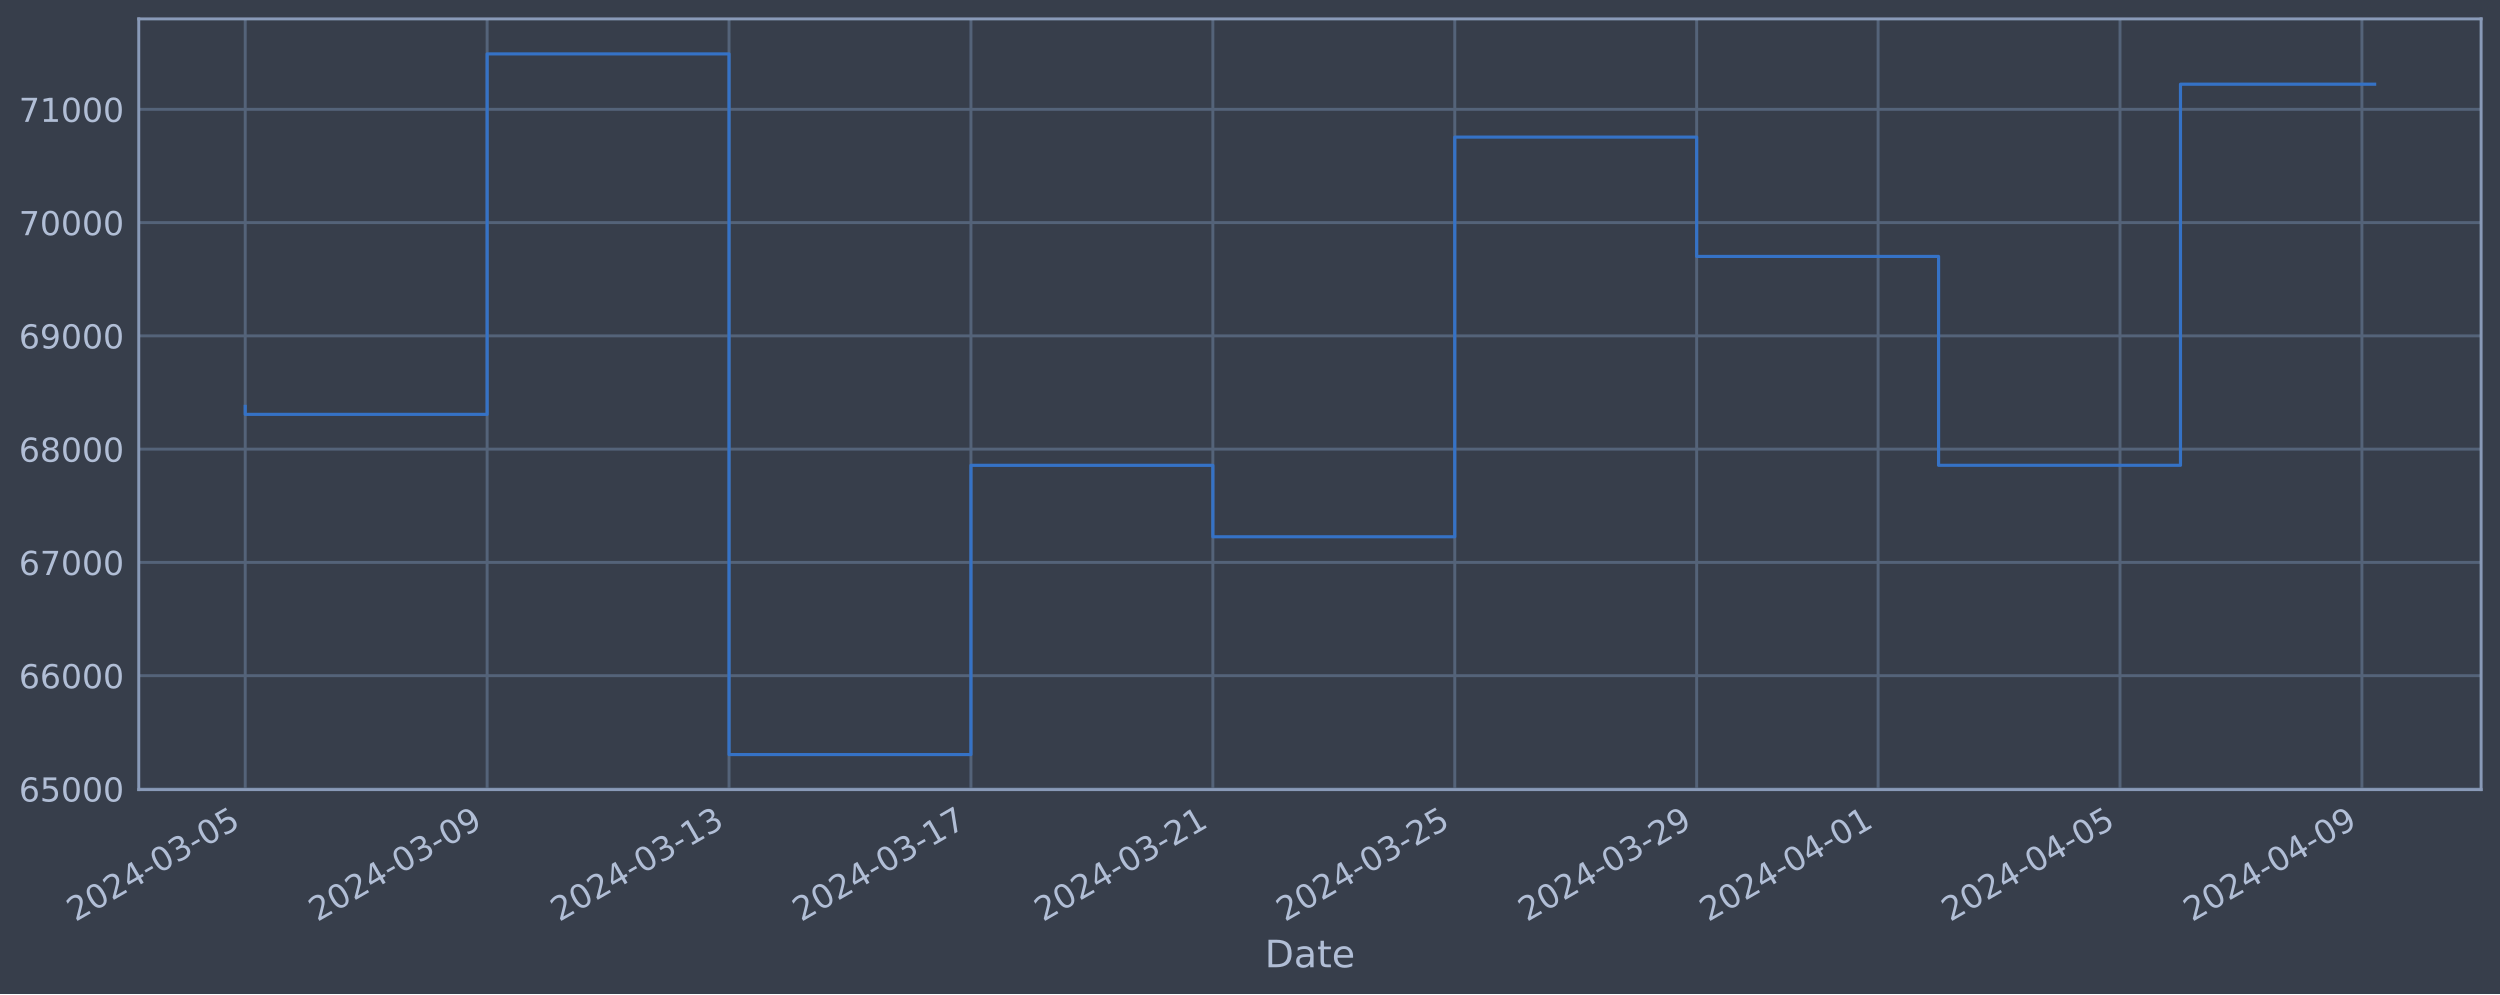
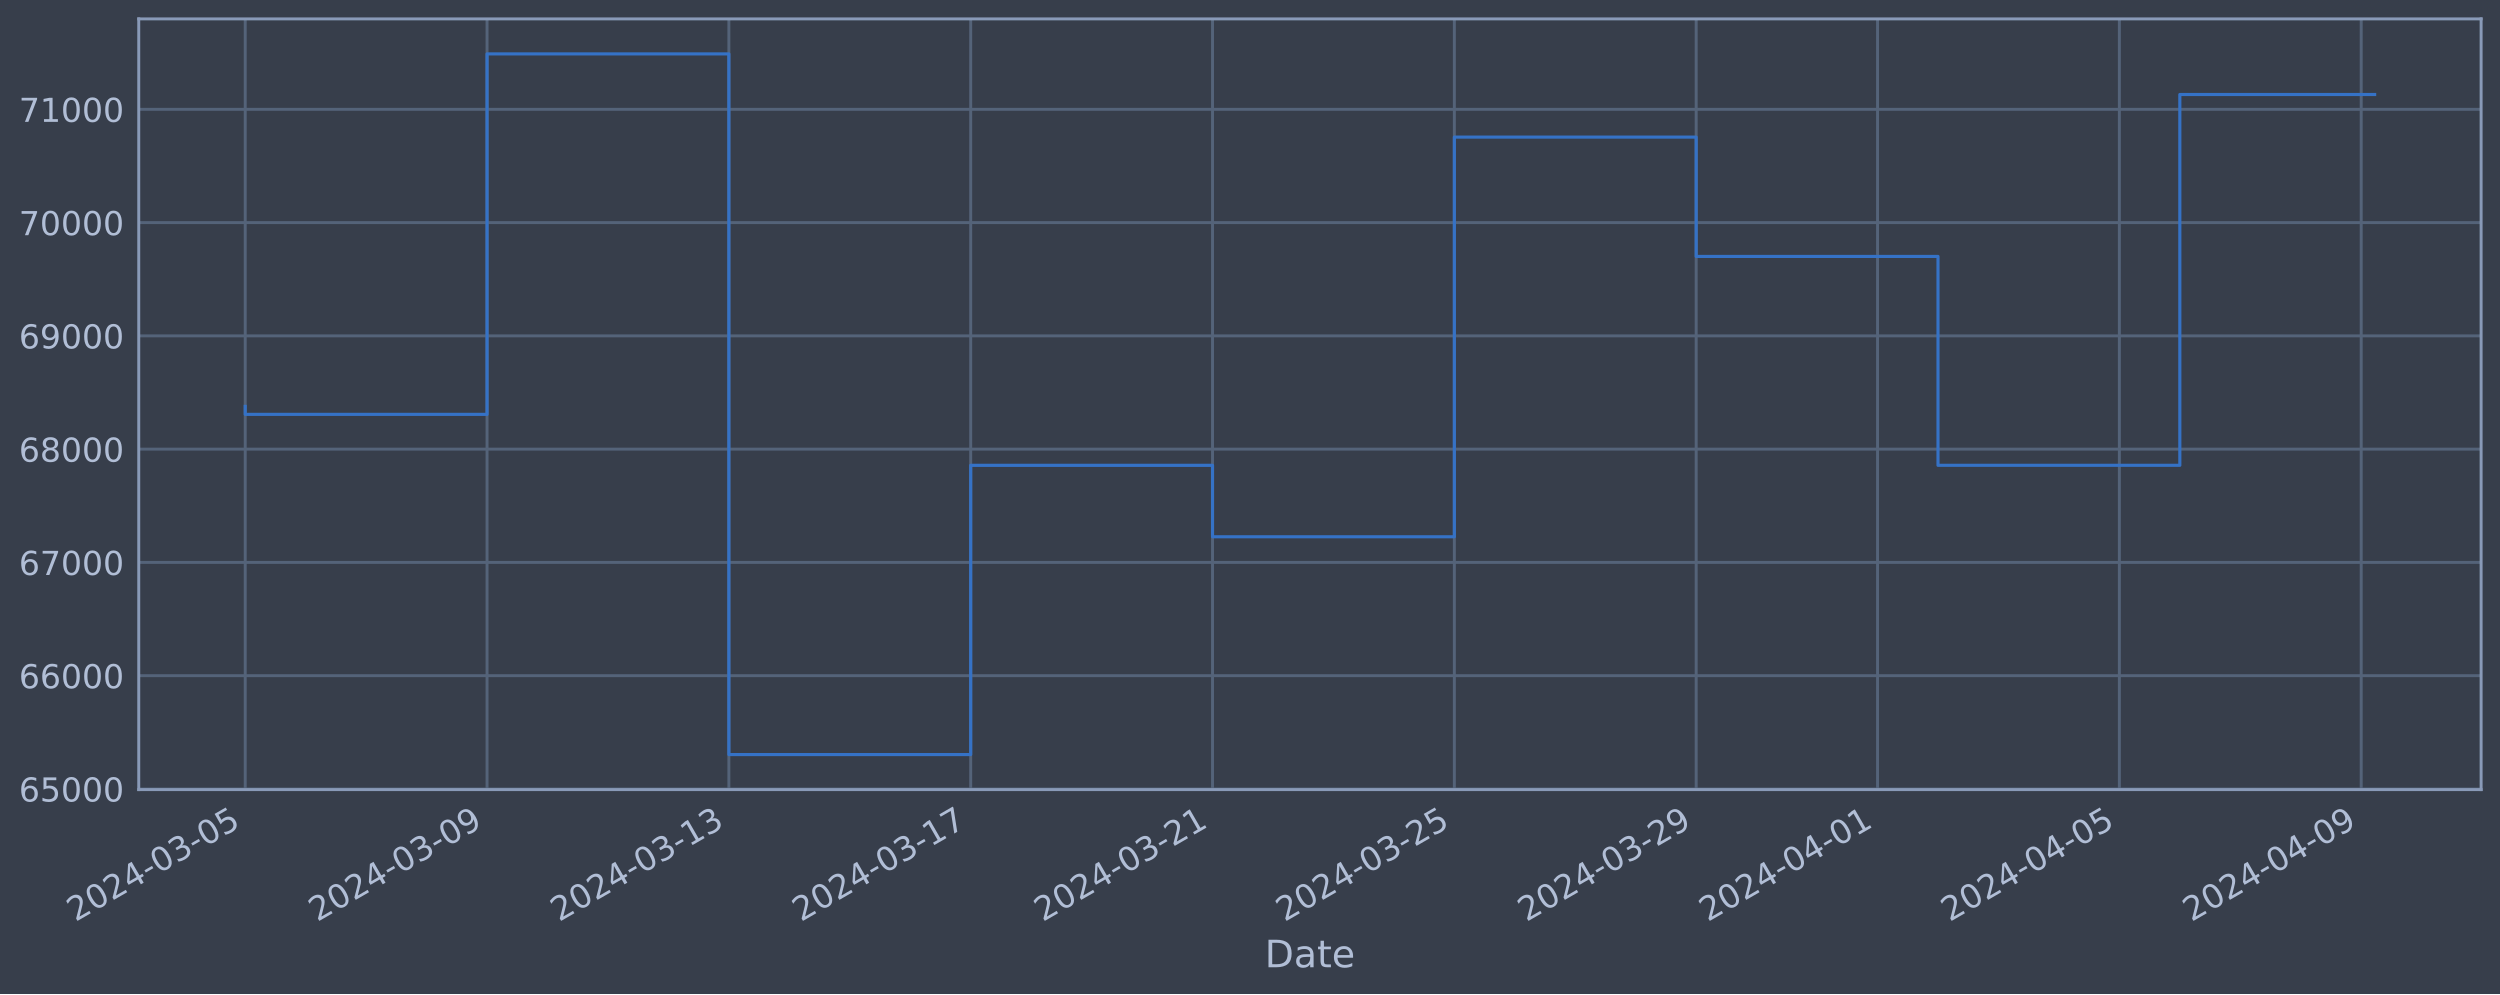
<svg xmlns="http://www.w3.org/2000/svg" xmlns:xlink="http://www.w3.org/1999/xlink" width="952.884pt" height="378.87pt" viewBox="0 0 952.884 378.87" version="1.1">
  <defs>
    <style type="text/css">*{stroke-linejoin: round; stroke-linecap: butt}</style>
  </defs>
  <g id="figure_1">
    <g id="patch_1">
      <path d="M 0 378.87  L 952.884 378.87  L 952.884 0  L 0 0  z " style="fill: #373e4b" />
    </g>
    <g id="axes_1">
      <g id="patch_2">
        <path d="M 52.884 300.96  L 945.684 300.96  L 945.684 7.2  L 52.884 7.2  z " style="fill: #373e4b" />
      </g>
      <g id="matplotlib.axis_1">
        <g id="xtick_1">
          <g id="line2d_1">
-             <path d="M 93.466 300.96  L 93.466 7.2  " clip-path="url(#p00720d53bd)" style="fill: none; stroke: #546379; stroke-width: 1.12; stroke-linecap: square" />
+             <path d="M 93.466 300.96  L 93.466 7.2  " clip-path="url(#p7547afd13d)" style="fill: none; stroke: #546379; stroke-width: 1.12; stroke-linecap: square" />
          </g>
          <g id="line2d_2" />
          <g id="text_1">
            <g style="fill: #b1bed6" transform="translate(28.74006 351.4642) rotate(-30) scale(0.126 -0.126)">
              <defs>
                <path id="DejaVuSans-32" d="M 1228 531  L 3431 531  L 3431 0  L 469 0  L 469 531  Q 828 903 1448 1529  Q 2069 2156 2228 2338  Q 2531 2678 2651 2914  Q 2772 3150 2772 3378  Q 2772 3750 2511 3984  Q 2250 4219 1831 4219  Q 1534 4219 1204 4116  Q 875 4013 500 3803  L 500 4441  Q 881 4594 1212 4672  Q 1544 4750 1819 4750  Q 2544 4750 2975 4387  Q 3406 4025 3406 3419  Q 3406 3131 3298 2873  Q 3191 2616 2906 2266  Q 2828 2175 2409 1742  Q 1991 1309 1228 531  z " transform="scale(0.015625)" />
                <path id="DejaVuSans-30" d="M 2034 4250  Q 1547 4250 1301 3770  Q 1056 3291 1056 2328  Q 1056 1369 1301 889  Q 1547 409 2034 409  Q 2525 409 2770 889  Q 3016 1369 3016 2328  Q 3016 3291 2770 3770  Q 2525 4250 2034 4250  z M 2034 4750  Q 2819 4750 3233 4129  Q 3647 3509 3647 2328  Q 3647 1150 3233 529  Q 2819 -91 2034 -91  Q 1250 -91 836 529  Q 422 1150 422 2328  Q 422 3509 836 4129  Q 1250 4750 2034 4750  z " transform="scale(0.015625)" />
                <path id="DejaVuSans-34" d="M 2419 4116  L 825 1625  L 2419 1625  L 2419 4116  z M 2253 4666  L 3047 4666  L 3047 1625  L 3713 1625  L 3713 1100  L 3047 1100  L 3047 0  L 2419 0  L 2419 1100  L 313 1100  L 313 1709  L 2253 4666  z " transform="scale(0.015625)" />
                <path id="DejaVuSans-2d" d="M 313 2009  L 1997 2009  L 1997 1497  L 313 1497  L 313 2009  z " transform="scale(0.015625)" />
                <path id="DejaVuSans-33" d="M 2597 2516  Q 3050 2419 3304 2112  Q 3559 1806 3559 1356  Q 3559 666 3084 287  Q 2609 -91 1734 -91  Q 1441 -91 1130 -33  Q 819 25 488 141  L 488 750  Q 750 597 1062 519  Q 1375 441 1716 441  Q 2309 441 2620 675  Q 2931 909 2931 1356  Q 2931 1769 2642 2001  Q 2353 2234 1838 2234  L 1294 2234  L 1294 2753  L 1863 2753  Q 2328 2753 2575 2939  Q 2822 3125 2822 3475  Q 2822 3834 2567 4026  Q 2313 4219 1838 4219  Q 1578 4219 1281 4162  Q 984 4106 628 3988  L 628 4550  Q 988 4650 1302 4700  Q 1616 4750 1894 4750  Q 2613 4750 3031 4423  Q 3450 4097 3450 3541  Q 3450 3153 3228 2886  Q 3006 2619 2597 2516  z " transform="scale(0.015625)" />
                <path id="DejaVuSans-35" d="M 691 4666  L 3169 4666  L 3169 4134  L 1269 4134  L 1269 2991  Q 1406 3038 1543 3061  Q 1681 3084 1819 3084  Q 2600 3084 3056 2656  Q 3513 2228 3513 1497  Q 3513 744 3044 326  Q 2575 -91 1722 -91  Q 1428 -91 1123 -41  Q 819 9 494 109  L 494 744  Q 775 591 1075 516  Q 1375 441 1709 441  Q 2250 441 2565 725  Q 2881 1009 2881 1497  Q 2881 1984 2565 2268  Q 2250 2553 1709 2553  Q 1456 2553 1204 2497  Q 953 2441 691 2322  L 691 4666  z " transform="scale(0.015625)" />
              </defs>
              <use xlink:href="#DejaVuSans-32" />
              <use xlink:href="#DejaVuSans-30" x="63.623" />
              <use xlink:href="#DejaVuSans-32" x="127.246" />
              <use xlink:href="#DejaVuSans-34" x="190.869" />
              <use xlink:href="#DejaVuSans-2d" x="254.492" />
              <use xlink:href="#DejaVuSans-30" x="290.576" />
              <use xlink:href="#DejaVuSans-33" x="354.199" />
              <use xlink:href="#DejaVuSans-2d" x="417.822" />
              <use xlink:href="#DejaVuSans-30" x="453.906" />
              <use xlink:href="#DejaVuSans-35" x="517.529" />
            </g>
          </g>
        </g>
        <g id="xtick_2">
          <g id="line2d_3">
-             <path d="M 185.67 300.96  L 185.67 7.2  " clip-path="url(#p00720d53bd)" style="fill: none; stroke: #546379; stroke-width: 1.12; stroke-linecap: square" />
+             <path d="M 185.639 300.96  L 185.639 7.2  " clip-path="url(#p7547afd13d)" style="fill: none; stroke: #546379; stroke-width: 1.12; stroke-linecap: square" />
          </g>
          <g id="line2d_4" />
          <g id="text_2">
-             <g style="fill: #b1bed6" transform="translate(120.9441 351.4642) rotate(-30) scale(0.126 -0.126)">
+             <g style="fill: #b1bed6" transform="translate(120.913 351.4642) rotate(-30) scale(0.126 -0.126)">
              <defs>
                <path id="DejaVuSans-39" d="M 703 97  L 703 672  Q 941 559 1184 500  Q 1428 441 1663 441  Q 2288 441 2617 861  Q 2947 1281 2994 2138  Q 2813 1869 2534 1725  Q 2256 1581 1919 1581  Q 1219 1581 811 2004  Q 403 2428 403 3163  Q 403 3881 828 4315  Q 1253 4750 1959 4750  Q 2769 4750 3195 4129  Q 3622 3509 3622 2328  Q 3622 1225 3098 567  Q 2575 -91 1691 -91  Q 1453 -91 1209 -44  Q 966 3 703 97  z M 1959 2075  Q 2384 2075 2632 2365  Q 2881 2656 2881 3163  Q 2881 3666 2632 3958  Q 2384 4250 1959 4250  Q 1534 4250 1286 3958  Q 1038 3666 1038 3163  Q 1038 2656 1286 2365  Q 1534 2075 1959 2075  z " transform="scale(0.015625)" />
              </defs>
              <use xlink:href="#DejaVuSans-32" />
              <use xlink:href="#DejaVuSans-30" x="63.623" />
              <use xlink:href="#DejaVuSans-32" x="127.246" />
              <use xlink:href="#DejaVuSans-34" x="190.869" />
              <use xlink:href="#DejaVuSans-2d" x="254.492" />
              <use xlink:href="#DejaVuSans-30" x="290.576" />
              <use xlink:href="#DejaVuSans-33" x="354.199" />
              <use xlink:href="#DejaVuSans-2d" x="417.822" />
              <use xlink:href="#DejaVuSans-30" x="453.906" />
              <use xlink:href="#DejaVuSans-39" x="517.529" />
            </g>
          </g>
        </g>
        <g id="xtick_3">
          <g id="line2d_5">
-             <path d="M 277.874 300.96  L 277.874 7.2  " clip-path="url(#p00720d53bd)" style="fill: none; stroke: #546379; stroke-width: 1.12; stroke-linecap: square" />
+             <path d="M 277.812 300.96  L 277.812 7.2  " clip-path="url(#p7547afd13d)" style="fill: none; stroke: #546379; stroke-width: 1.12; stroke-linecap: square" />
          </g>
          <g id="line2d_6" />
          <g id="text_3">
-             <g style="fill: #b1bed6" transform="translate(213.1482 351.4642) rotate(-30) scale(0.126 -0.126)">
+             <g style="fill: #b1bed6" transform="translate(213.086 351.4642) rotate(-30) scale(0.126 -0.126)">
              <defs>
                <path id="DejaVuSans-31" d="M 794 531  L 1825 531  L 1825 4091  L 703 3866  L 703 4441  L 1819 4666  L 2450 4666  L 2450 531  L 3481 531  L 3481 0  L 794 0  L 794 531  z " transform="scale(0.015625)" />
              </defs>
              <use xlink:href="#DejaVuSans-32" />
              <use xlink:href="#DejaVuSans-30" x="63.623" />
              <use xlink:href="#DejaVuSans-32" x="127.246" />
              <use xlink:href="#DejaVuSans-34" x="190.869" />
              <use xlink:href="#DejaVuSans-2d" x="254.492" />
              <use xlink:href="#DejaVuSans-30" x="290.576" />
              <use xlink:href="#DejaVuSans-33" x="354.199" />
              <use xlink:href="#DejaVuSans-2d" x="417.822" />
              <use xlink:href="#DejaVuSans-31" x="453.906" />
              <use xlink:href="#DejaVuSans-33" x="517.529" />
            </g>
          </g>
        </g>
        <g id="xtick_4">
          <g id="line2d_7">
-             <path d="M 370.078 300.96  L 370.078 7.2  " clip-path="url(#p00720d53bd)" style="fill: none; stroke: #546379; stroke-width: 1.12; stroke-linecap: square" />
+             <path d="M 369.984 300.96  L 369.984 7.2  " clip-path="url(#p7547afd13d)" style="fill: none; stroke: #546379; stroke-width: 1.12; stroke-linecap: square" />
          </g>
          <g id="line2d_8" />
          <g id="text_4">
-             <g style="fill: #b1bed6" transform="translate(305.3522 351.4642) rotate(-30) scale(0.126 -0.126)">
+             <g style="fill: #b1bed6" transform="translate(305.259 351.4642) rotate(-30) scale(0.126 -0.126)">
              <defs>
                <path id="DejaVuSans-37" d="M 525 4666  L 3525 4666  L 3525 4397  L 1831 0  L 1172 0  L 2766 4134  L 525 4134  L 525 4666  z " transform="scale(0.015625)" />
              </defs>
              <use xlink:href="#DejaVuSans-32" />
              <use xlink:href="#DejaVuSans-30" x="63.623" />
              <use xlink:href="#DejaVuSans-32" x="127.246" />
              <use xlink:href="#DejaVuSans-34" x="190.869" />
              <use xlink:href="#DejaVuSans-2d" x="254.492" />
              <use xlink:href="#DejaVuSans-30" x="290.576" />
              <use xlink:href="#DejaVuSans-33" x="354.199" />
              <use xlink:href="#DejaVuSans-2d" x="417.822" />
              <use xlink:href="#DejaVuSans-31" x="453.906" />
              <use xlink:href="#DejaVuSans-37" x="517.529" />
            </g>
          </g>
        </g>
        <g id="xtick_5">
          <g id="line2d_9">
-             <path d="M 462.282 300.96  L 462.282 7.2  " clip-path="url(#p00720d53bd)" style="fill: none; stroke: #546379; stroke-width: 1.12; stroke-linecap: square" />
+             <path d="M 462.157 300.96  L 462.157 7.2  " clip-path="url(#p7547afd13d)" style="fill: none; stroke: #546379; stroke-width: 1.12; stroke-linecap: square" />
          </g>
          <g id="line2d_10" />
          <g id="text_5">
-             <g style="fill: #b1bed6" transform="translate(397.5563 351.4642) rotate(-30) scale(0.126 -0.126)">
+             <g style="fill: #b1bed6" transform="translate(397.4319 351.4642) rotate(-30) scale(0.126 -0.126)">
              <use xlink:href="#DejaVuSans-32" />
              <use xlink:href="#DejaVuSans-30" x="63.623" />
              <use xlink:href="#DejaVuSans-32" x="127.246" />
              <use xlink:href="#DejaVuSans-34" x="190.869" />
              <use xlink:href="#DejaVuSans-2d" x="254.492" />
              <use xlink:href="#DejaVuSans-30" x="290.576" />
              <use xlink:href="#DejaVuSans-33" x="354.199" />
              <use xlink:href="#DejaVuSans-2d" x="417.822" />
              <use xlink:href="#DejaVuSans-32" x="453.906" />
              <use xlink:href="#DejaVuSans-31" x="517.529" />
            </g>
          </g>
        </g>
        <g id="xtick_6">
          <g id="line2d_11">
-             <path d="M 554.486 300.96  L 554.486 7.2  " clip-path="url(#p00720d53bd)" style="fill: none; stroke: #546379; stroke-width: 1.12; stroke-linecap: square" />
+             <path d="M 554.33 300.96  L 554.33 7.2  " clip-path="url(#p7547afd13d)" style="fill: none; stroke: #546379; stroke-width: 1.12; stroke-linecap: square" />
          </g>
          <g id="line2d_12" />
          <g id="text_6">
-             <g style="fill: #b1bed6" transform="translate(489.7604 351.4642) rotate(-30) scale(0.126 -0.126)">
+             <g style="fill: #b1bed6" transform="translate(489.6049 351.4642) rotate(-30) scale(0.126 -0.126)">
              <use xlink:href="#DejaVuSans-32" />
              <use xlink:href="#DejaVuSans-30" x="63.623" />
              <use xlink:href="#DejaVuSans-32" x="127.246" />
              <use xlink:href="#DejaVuSans-34" x="190.869" />
              <use xlink:href="#DejaVuSans-2d" x="254.492" />
              <use xlink:href="#DejaVuSans-30" x="290.576" />
              <use xlink:href="#DejaVuSans-33" x="354.199" />
              <use xlink:href="#DejaVuSans-2d" x="417.822" />
              <use xlink:href="#DejaVuSans-32" x="453.906" />
              <use xlink:href="#DejaVuSans-35" x="517.529" />
            </g>
          </g>
        </g>
        <g id="xtick_7">
          <g id="line2d_13">
-             <path d="M 646.69 300.96  L 646.69 7.2  " clip-path="url(#p00720d53bd)" style="fill: none; stroke: #546379; stroke-width: 1.12; stroke-linecap: square" />
+             <path d="M 646.503 300.96  L 646.503 7.2  " clip-path="url(#p7547afd13d)" style="fill: none; stroke: #546379; stroke-width: 1.12; stroke-linecap: square" />
          </g>
          <g id="line2d_14" />
          <g id="text_7">
-             <g style="fill: #b1bed6" transform="translate(581.9644 351.4642) rotate(-30) scale(0.126 -0.126)">
+             <g style="fill: #b1bed6" transform="translate(581.7779 351.4642) rotate(-30) scale(0.126 -0.126)">
              <use xlink:href="#DejaVuSans-32" />
              <use xlink:href="#DejaVuSans-30" x="63.623" />
              <use xlink:href="#DejaVuSans-32" x="127.246" />
              <use xlink:href="#DejaVuSans-34" x="190.869" />
              <use xlink:href="#DejaVuSans-2d" x="254.492" />
              <use xlink:href="#DejaVuSans-30" x="290.576" />
              <use xlink:href="#DejaVuSans-33" x="354.199" />
              <use xlink:href="#DejaVuSans-2d" x="417.822" />
              <use xlink:href="#DejaVuSans-32" x="453.906" />
              <use xlink:href="#DejaVuSans-39" x="517.529" />
            </g>
          </g>
        </g>
        <g id="xtick_8">
          <g id="line2d_15">
-             <path d="M 715.843 300.96  L 715.843 7.2  " clip-path="url(#p00720d53bd)" style="fill: none; stroke: #546379; stroke-width: 1.12; stroke-linecap: square" />
+             <path d="M 715.633 300.96  L 715.633 7.2  " clip-path="url(#p7547afd13d)" style="fill: none; stroke: #546379; stroke-width: 1.12; stroke-linecap: square" />
          </g>
          <g id="line2d_16" />
          <g id="text_8">
-             <g style="fill: #b1bed6" transform="translate(651.1175 351.4642) rotate(-30) scale(0.126 -0.126)">
+             <g style="fill: #b1bed6" transform="translate(650.9076 351.4642) rotate(-30) scale(0.126 -0.126)">
              <use xlink:href="#DejaVuSans-32" />
              <use xlink:href="#DejaVuSans-30" x="63.623" />
              <use xlink:href="#DejaVuSans-32" x="127.246" />
              <use xlink:href="#DejaVuSans-34" x="190.869" />
              <use xlink:href="#DejaVuSans-2d" x="254.492" />
              <use xlink:href="#DejaVuSans-30" x="290.576" />
              <use xlink:href="#DejaVuSans-34" x="354.199" />
              <use xlink:href="#DejaVuSans-2d" x="417.822" />
              <use xlink:href="#DejaVuSans-30" x="453.906" />
              <use xlink:href="#DejaVuSans-31" x="517.529" />
            </g>
          </g>
        </g>
        <g id="xtick_9">
          <g id="line2d_17">
-             <path d="M 808.047 300.96  L 808.047 7.2  " clip-path="url(#p00720d53bd)" style="fill: none; stroke: #546379; stroke-width: 1.12; stroke-linecap: square" />
+             <path d="M 807.806 300.96  L 807.806 7.2  " clip-path="url(#p7547afd13d)" style="fill: none; stroke: #546379; stroke-width: 1.12; stroke-linecap: square" />
          </g>
          <g id="line2d_18" />
          <g id="text_9">
-             <g style="fill: #b1bed6" transform="translate(743.3215 351.4642) rotate(-30) scale(0.126 -0.126)">
+             <g style="fill: #b1bed6" transform="translate(743.0806 351.4642) rotate(-30) scale(0.126 -0.126)">
              <use xlink:href="#DejaVuSans-32" />
              <use xlink:href="#DejaVuSans-30" x="63.623" />
              <use xlink:href="#DejaVuSans-32" x="127.246" />
              <use xlink:href="#DejaVuSans-34" x="190.869" />
              <use xlink:href="#DejaVuSans-2d" x="254.492" />
              <use xlink:href="#DejaVuSans-30" x="290.576" />
              <use xlink:href="#DejaVuSans-34" x="354.199" />
              <use xlink:href="#DejaVuSans-2d" x="417.822" />
              <use xlink:href="#DejaVuSans-30" x="453.906" />
              <use xlink:href="#DejaVuSans-35" x="517.529" />
            </g>
          </g>
        </g>
        <g id="xtick_10">
          <g id="line2d_19">
-             <path d="M 900.251 300.96  L 900.251 7.2  " clip-path="url(#p00720d53bd)" style="fill: none; stroke: #546379; stroke-width: 1.12; stroke-linecap: square" />
+             <path d="M 899.979 300.96  L 899.979 7.2  " clip-path="url(#p7547afd13d)" style="fill: none; stroke: #546379; stroke-width: 1.12; stroke-linecap: square" />
          </g>
          <g id="line2d_20" />
          <g id="text_10">
-             <g style="fill: #b1bed6" transform="translate(835.5256 351.4642) rotate(-30) scale(0.126 -0.126)">
+             <g style="fill: #b1bed6" transform="translate(835.2536 351.4642) rotate(-30) scale(0.126 -0.126)">
              <use xlink:href="#DejaVuSans-32" />
              <use xlink:href="#DejaVuSans-30" x="63.623" />
              <use xlink:href="#DejaVuSans-32" x="127.246" />
              <use xlink:href="#DejaVuSans-34" x="190.869" />
              <use xlink:href="#DejaVuSans-2d" x="254.492" />
              <use xlink:href="#DejaVuSans-30" x="290.576" />
              <use xlink:href="#DejaVuSans-34" x="354.199" />
              <use xlink:href="#DejaVuSans-2d" x="417.822" />
              <use xlink:href="#DejaVuSans-30" x="453.906" />
              <use xlink:href="#DejaVuSans-39" x="517.529" />
            </g>
          </g>
        </g>
        <g id="text_11">
          <g style="fill: #b1bed6" transform="translate(482.0746 368.6753) scale(0.144 -0.144)">
            <defs>
              <path id="DejaVuSans-44" d="M 1259 4147  L 1259 519  L 2022 519  Q 2988 519 3436 956  Q 3884 1394 3884 2338  Q 3884 3275 3436 3711  Q 2988 4147 2022 4147  L 1259 4147  z M 628 4666  L 1925 4666  Q 3281 4666 3915 4102  Q 4550 3538 4550 2338  Q 4550 1131 3912 565  Q 3275 0 1925 0  L 628 0  L 628 4666  z " transform="scale(0.015625)" />
              <path id="DejaVuSans-61" d="M 2194 1759  Q 1497 1759 1228 1600  Q 959 1441 959 1056  Q 959 750 1161 570  Q 1363 391 1709 391  Q 2188 391 2477 730  Q 2766 1069 2766 1631  L 2766 1759  L 2194 1759  z M 3341 1997  L 3341 0  L 2766 0  L 2766 531  Q 2569 213 2275 61  Q 1981 -91 1556 -91  Q 1019 -91 701 211  Q 384 513 384 1019  Q 384 1609 779 1909  Q 1175 2209 1959 2209  L 2766 2209  L 2766 2266  Q 2766 2663 2505 2880  Q 2244 3097 1772 3097  Q 1472 3097 1187 3025  Q 903 2953 641 2809  L 641 3341  Q 956 3463 1253 3523  Q 1550 3584 1831 3584  Q 2591 3584 2966 3190  Q 3341 2797 3341 1997  z " transform="scale(0.015625)" />
              <path id="DejaVuSans-74" d="M 1172 4494  L 1172 3500  L 2356 3500  L 2356 3053  L 1172 3053  L 1172 1153  Q 1172 725 1289 603  Q 1406 481 1766 481  L 2356 481  L 2356 0  L 1766 0  Q 1100 0 847 248  Q 594 497 594 1153  L 594 3053  L 172 3053  L 172 3500  L 594 3500  L 594 4494  L 1172 4494  z " transform="scale(0.015625)" />
              <path id="DejaVuSans-65" d="M 3597 1894  L 3597 1613  L 953 1613  Q 991 1019 1311 708  Q 1631 397 2203 397  Q 2534 397 2845 478  Q 3156 559 3463 722  L 3463 178  Q 3153 47 2828 -22  Q 2503 -91 2169 -91  Q 1331 -91 842 396  Q 353 884 353 1716  Q 353 2575 817 3079  Q 1281 3584 2069 3584  Q 2775 3584 3186 3129  Q 3597 2675 3597 1894  z M 3022 2063  Q 3016 2534 2758 2815  Q 2500 3097 2075 3097  Q 1594 3097 1305 2825  Q 1016 2553 972 2059  L 3022 2063  z " transform="scale(0.015625)" />
            </defs>
            <use xlink:href="#DejaVuSans-44" />
            <use xlink:href="#DejaVuSans-61" x="77.002" />
            <use xlink:href="#DejaVuSans-74" x="138.281" />
            <use xlink:href="#DejaVuSans-65" x="177.49" />
          </g>
        </g>
      </g>
      <g id="matplotlib.axis_2">
        <g id="ytick_1">
          <g id="line2d_21">
-             <path d="M 52.884 300.718  L 945.684 300.718  " clip-path="url(#p00720d53bd)" style="fill: none; stroke: #546379; stroke-width: 1.12; stroke-linecap: square" />
+             <path d="M 52.884 300.718  L 945.684 300.718  " clip-path="url(#p7547afd13d)" style="fill: none; stroke: #546379; stroke-width: 1.12; stroke-linecap: square" />
          </g>
          <g id="line2d_22" />
          <g id="text_12">
            <g style="fill: #b1bed6" transform="translate(7.2 305.5049) scale(0.126 -0.126)">
              <defs>
                <path id="DejaVuSans-36" d="M 2113 2584  Q 1688 2584 1439 2293  Q 1191 2003 1191 1497  Q 1191 994 1439 701  Q 1688 409 2113 409  Q 2538 409 2786 701  Q 3034 994 3034 1497  Q 3034 2003 2786 2293  Q 2538 2584 2113 2584  z M 3366 4563  L 3366 3988  Q 3128 4100 2886 4159  Q 2644 4219 2406 4219  Q 1781 4219 1451 3797  Q 1122 3375 1075 2522  Q 1259 2794 1537 2939  Q 1816 3084 2150 3084  Q 2853 3084 3261 2657  Q 3669 2231 3669 1497  Q 3669 778 3244 343  Q 2819 -91 2113 -91  Q 1303 -91 875 529  Q 447 1150 447 2328  Q 447 3434 972 4092  Q 1497 4750 2381 4750  Q 2619 4750 2861 4703  Q 3103 4656 3366 4563  z " transform="scale(0.015625)" />
              </defs>
              <use xlink:href="#DejaVuSans-36" />
              <use xlink:href="#DejaVuSans-35" x="63.623" />
              <use xlink:href="#DejaVuSans-30" x="127.246" />
              <use xlink:href="#DejaVuSans-30" x="190.869" />
              <use xlink:href="#DejaVuSans-30" x="254.492" />
            </g>
          </g>
        </g>
        <g id="ytick_2">
          <g id="line2d_23">
-             <path d="M 52.884 257.544  L 945.684 257.544  " clip-path="url(#p00720d53bd)" style="fill: none; stroke: #546379; stroke-width: 1.12; stroke-linecap: square" />
+             <path d="M 52.884 257.544  L 945.684 257.544  " clip-path="url(#p7547afd13d)" style="fill: none; stroke: #546379; stroke-width: 1.12; stroke-linecap: square" />
          </g>
          <g id="line2d_24" />
          <g id="text_13">
            <g style="fill: #b1bed6" transform="translate(7.2 262.331) scale(0.126 -0.126)">
              <use xlink:href="#DejaVuSans-36" />
              <use xlink:href="#DejaVuSans-36" x="63.623" />
              <use xlink:href="#DejaVuSans-30" x="127.246" />
              <use xlink:href="#DejaVuSans-30" x="190.869" />
              <use xlink:href="#DejaVuSans-30" x="254.492" />
            </g>
          </g>
        </g>
        <g id="ytick_3">
          <g id="line2d_25">
-             <path d="M 52.884 214.37  L 945.684 214.37  " clip-path="url(#p00720d53bd)" style="fill: none; stroke: #546379; stroke-width: 1.12; stroke-linecap: square" />
+             <path d="M 52.884 214.37  L 945.684 214.37  " clip-path="url(#p7547afd13d)" style="fill: none; stroke: #546379; stroke-width: 1.12; stroke-linecap: square" />
          </g>
          <g id="line2d_26" />
          <g id="text_14">
            <g style="fill: #b1bed6" transform="translate(7.2 219.157) scale(0.126 -0.126)">
              <use xlink:href="#DejaVuSans-36" />
              <use xlink:href="#DejaVuSans-37" x="63.623" />
              <use xlink:href="#DejaVuSans-30" x="127.246" />
              <use xlink:href="#DejaVuSans-30" x="190.869" />
              <use xlink:href="#DejaVuSans-30" x="254.492" />
            </g>
          </g>
        </g>
        <g id="ytick_4">
          <g id="line2d_27">
-             <path d="M 52.884 171.196  L 945.684 171.196  " clip-path="url(#p00720d53bd)" style="fill: none; stroke: #546379; stroke-width: 1.12; stroke-linecap: square" />
+             <path d="M 52.884 171.196  L 945.684 171.196  " clip-path="url(#p7547afd13d)" style="fill: none; stroke: #546379; stroke-width: 1.12; stroke-linecap: square" />
          </g>
          <g id="line2d_28" />
          <g id="text_15">
            <g style="fill: #b1bed6" transform="translate(7.2 175.9831) scale(0.126 -0.126)">
              <defs>
                <path id="DejaVuSans-38" d="M 2034 2216  Q 1584 2216 1326 1975  Q 1069 1734 1069 1313  Q 1069 891 1326 650  Q 1584 409 2034 409  Q 2484 409 2743 651  Q 3003 894 3003 1313  Q 3003 1734 2745 1975  Q 2488 2216 2034 2216  z M 1403 2484  Q 997 2584 770 2862  Q 544 3141 544 3541  Q 544 4100 942 4425  Q 1341 4750 2034 4750  Q 2731 4750 3128 4425  Q 3525 4100 3525 3541  Q 3525 3141 3298 2862  Q 3072 2584 2669 2484  Q 3125 2378 3379 2068  Q 3634 1759 3634 1313  Q 3634 634 3220 271  Q 2806 -91 2034 -91  Q 1263 -91 848 271  Q 434 634 434 1313  Q 434 1759 690 2068  Q 947 2378 1403 2484  z M 1172 3481  Q 1172 3119 1398 2916  Q 1625 2713 2034 2713  Q 2441 2713 2670 2916  Q 2900 3119 2900 3481  Q 2900 3844 2670 4047  Q 2441 4250 2034 4250  Q 1625 4250 1398 4047  Q 1172 3844 1172 3481  z " transform="scale(0.015625)" />
              </defs>
              <use xlink:href="#DejaVuSans-36" />
              <use xlink:href="#DejaVuSans-38" x="63.623" />
              <use xlink:href="#DejaVuSans-30" x="127.246" />
              <use xlink:href="#DejaVuSans-30" x="190.869" />
              <use xlink:href="#DejaVuSans-30" x="254.492" />
            </g>
          </g>
        </g>
        <g id="ytick_5">
          <g id="line2d_29">
-             <path d="M 52.884 128.022  L 945.684 128.022  " clip-path="url(#p00720d53bd)" style="fill: none; stroke: #546379; stroke-width: 1.12; stroke-linecap: square" />
+             <path d="M 52.884 128.022  L 945.684 128.022  " clip-path="url(#p7547afd13d)" style="fill: none; stroke: #546379; stroke-width: 1.12; stroke-linecap: square" />
          </g>
          <g id="line2d_30" />
          <g id="text_16">
            <g style="fill: #b1bed6" transform="translate(7.2 132.8092) scale(0.126 -0.126)">
              <use xlink:href="#DejaVuSans-36" />
              <use xlink:href="#DejaVuSans-39" x="63.623" />
              <use xlink:href="#DejaVuSans-30" x="127.246" />
              <use xlink:href="#DejaVuSans-30" x="190.869" />
              <use xlink:href="#DejaVuSans-30" x="254.492" />
            </g>
          </g>
        </g>
        <g id="ytick_6">
          <g id="line2d_31">
-             <path d="M 52.884 84.848  L 945.684 84.848  " clip-path="url(#p00720d53bd)" style="fill: none; stroke: #546379; stroke-width: 1.12; stroke-linecap: square" />
+             <path d="M 52.884 84.848  L 945.684 84.848  " clip-path="url(#p7547afd13d)" style="fill: none; stroke: #546379; stroke-width: 1.12; stroke-linecap: square" />
          </g>
          <g id="line2d_32" />
          <g id="text_17">
            <g style="fill: #b1bed6" transform="translate(7.2 89.63523) scale(0.126 -0.126)">
              <use xlink:href="#DejaVuSans-37" />
              <use xlink:href="#DejaVuSans-30" x="63.623" />
              <use xlink:href="#DejaVuSans-30" x="127.246" />
              <use xlink:href="#DejaVuSans-30" x="190.869" />
              <use xlink:href="#DejaVuSans-30" x="254.492" />
            </g>
          </g>
        </g>
        <g id="ytick_7">
          <g id="line2d_33">
-             <path d="M 52.884 41.674  L 945.684 41.674  " clip-path="url(#p00720d53bd)" style="fill: none; stroke: #546379; stroke-width: 1.12; stroke-linecap: square" />
+             <path d="M 52.884 41.674  L 945.684 41.674  " clip-path="url(#p7547afd13d)" style="fill: none; stroke: #546379; stroke-width: 1.12; stroke-linecap: square" />
          </g>
          <g id="line2d_34" />
          <g id="text_18">
            <g style="fill: #b1bed6" transform="translate(7.2 46.4613) scale(0.126 -0.126)">
              <use xlink:href="#DejaVuSans-37" />
              <use xlink:href="#DejaVuSans-31" x="63.623" />
              <use xlink:href="#DejaVuSans-30" x="127.246" />
              <use xlink:href="#DejaVuSans-30" x="190.869" />
              <use xlink:href="#DejaVuSans-30" x="254.492" />
            </g>
          </g>
        </g>
      </g>
      <g id="line2d_35">
-         <path d="M 93.466 154.891  L 93.466 157.946  L 185.67 157.946  L 185.67 20.553  L 277.874 20.553  L 277.874 287.607  L 370.078 287.607  L 370.078 177.362  L 462.282 177.362  L 462.282 204.598  L 554.486 204.598  L 554.486 52.265  L 646.69 52.265  L 646.69 97.744  L 738.894 97.744  L 738.894 177.352  L 831.098 177.352  L 831.098 32.094  L 905.102 32.094  " clip-path="url(#p00720d53bd)" style="fill: none; stroke: #3572c6; stroke-width: 1.2; stroke-linecap: square" />
+         <path d="M 93.466 154.891  L 93.466 157.946  L 185.639 157.946  L 185.639 20.553  L 277.812 20.553  L 277.812 287.607  L 369.984 287.607  L 369.984 177.362  L 462.157 177.362  L 462.157 204.598  L 554.33 204.598  L 554.33 52.265  L 646.503 52.265  L 646.503 97.744  L 738.676 97.744  L 738.676 177.352  L 830.849 177.352  L 830.849 36.026  L 905.102 36.026  " clip-path="url(#p7547afd13d)" style="fill: none; stroke: #3572c6; stroke-width: 1.2; stroke-linecap: square" />
      </g>
      <g id="patch_3">
        <path d="M 52.884 300.96  L 52.884 7.2  " style="fill: none; stroke: #899ab8; stroke-width: 1.12; stroke-linejoin: miter; stroke-linecap: square" />
      </g>
      <g id="patch_4">
        <path d="M 945.684 300.96  L 945.684 7.2  " style="fill: none; stroke: #899ab8; stroke-width: 1.12; stroke-linejoin: miter; stroke-linecap: square" />
      </g>
      <g id="patch_5">
        <path d="M 52.884 300.96  L 945.684 300.96  " style="fill: none; stroke: #899ab8; stroke-width: 1.12; stroke-linejoin: miter; stroke-linecap: square" />
      </g>
      <g id="patch_6">
        <path d="M 52.884 7.2  L 945.684 7.2  " style="fill: none; stroke: #899ab8; stroke-width: 1.12; stroke-linejoin: miter; stroke-linecap: square" />
      </g>
    </g>
  </g>
  <defs>
-     <clipPath id="p00720d53bd">
+     <clipPath id="p7547afd13d">
      <rect x="52.884" y="7.2" width="892.8" height="293.76" />
    </clipPath>
  </defs>
</svg>
